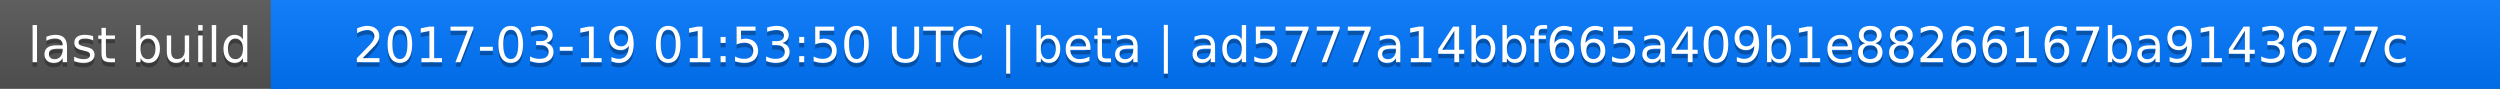
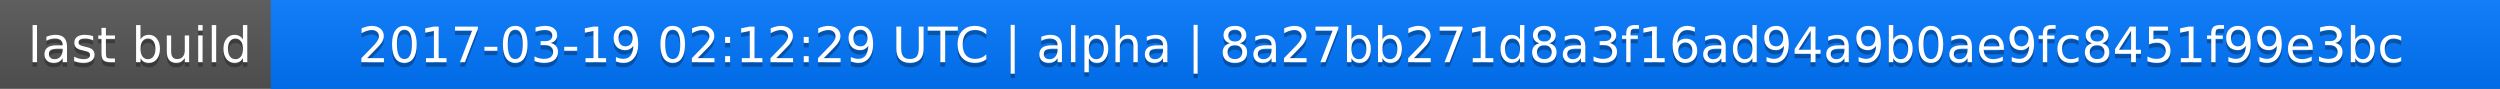
<svg xmlns="http://www.w3.org/2000/svg" width="563" height="20">
  <linearGradient id="a" x2="0" y2="100%">
    <stop offset="0" stop-color="#bbb" stop-opacity=".1" />
    <stop offset="1" stop-opacity=".1" />
  </linearGradient>
  <rect rx="0" width="563" height="20" fill="#555" />
  <rect rx="0" x="61" width="502" height="20" fill="#07f" />
  <path fill="#07f" d="M61 0h4v20h-4z" />
  <rect rx="0" width="563" height="20" fill="url(#a)" />
  <g fill="#fff" text-anchor="middle" font-family="DejaVu Sans,Verdana,Geneva,sans-serif" font-size="11">
    <text x="31.5" y="15" fill="#010101" fill-opacity=".3">last build</text>
    <text x="31.5" y="14">last build</text>
-     <text x="311" y="15" fill="#010101" fill-opacity=".3">2017-03-19 01:53:50 UTC | beta | ad5777a14bbf665a409b1e88266167ba9143677c</text>
-     <text x="311" y="14">2017-03-19 01:53:50 UTC | beta | ad5777a14bbf665a409b1e88266167ba9143677c</text>
+     <text x="311" y="15" fill="#010101" fill-opacity=".3">2017-03-19 02:12:29 UTC | alpha | 8a27bb271d8a3f16ad94a9b0ae9fc8451f99e3bc</text>
+     <text x="311" y="14">2017-03-19 02:12:29 UTC | alpha | 8a27bb271d8a3f16ad94a9b0ae9fc8451f99e3bc</text>
  </g>
</svg>
